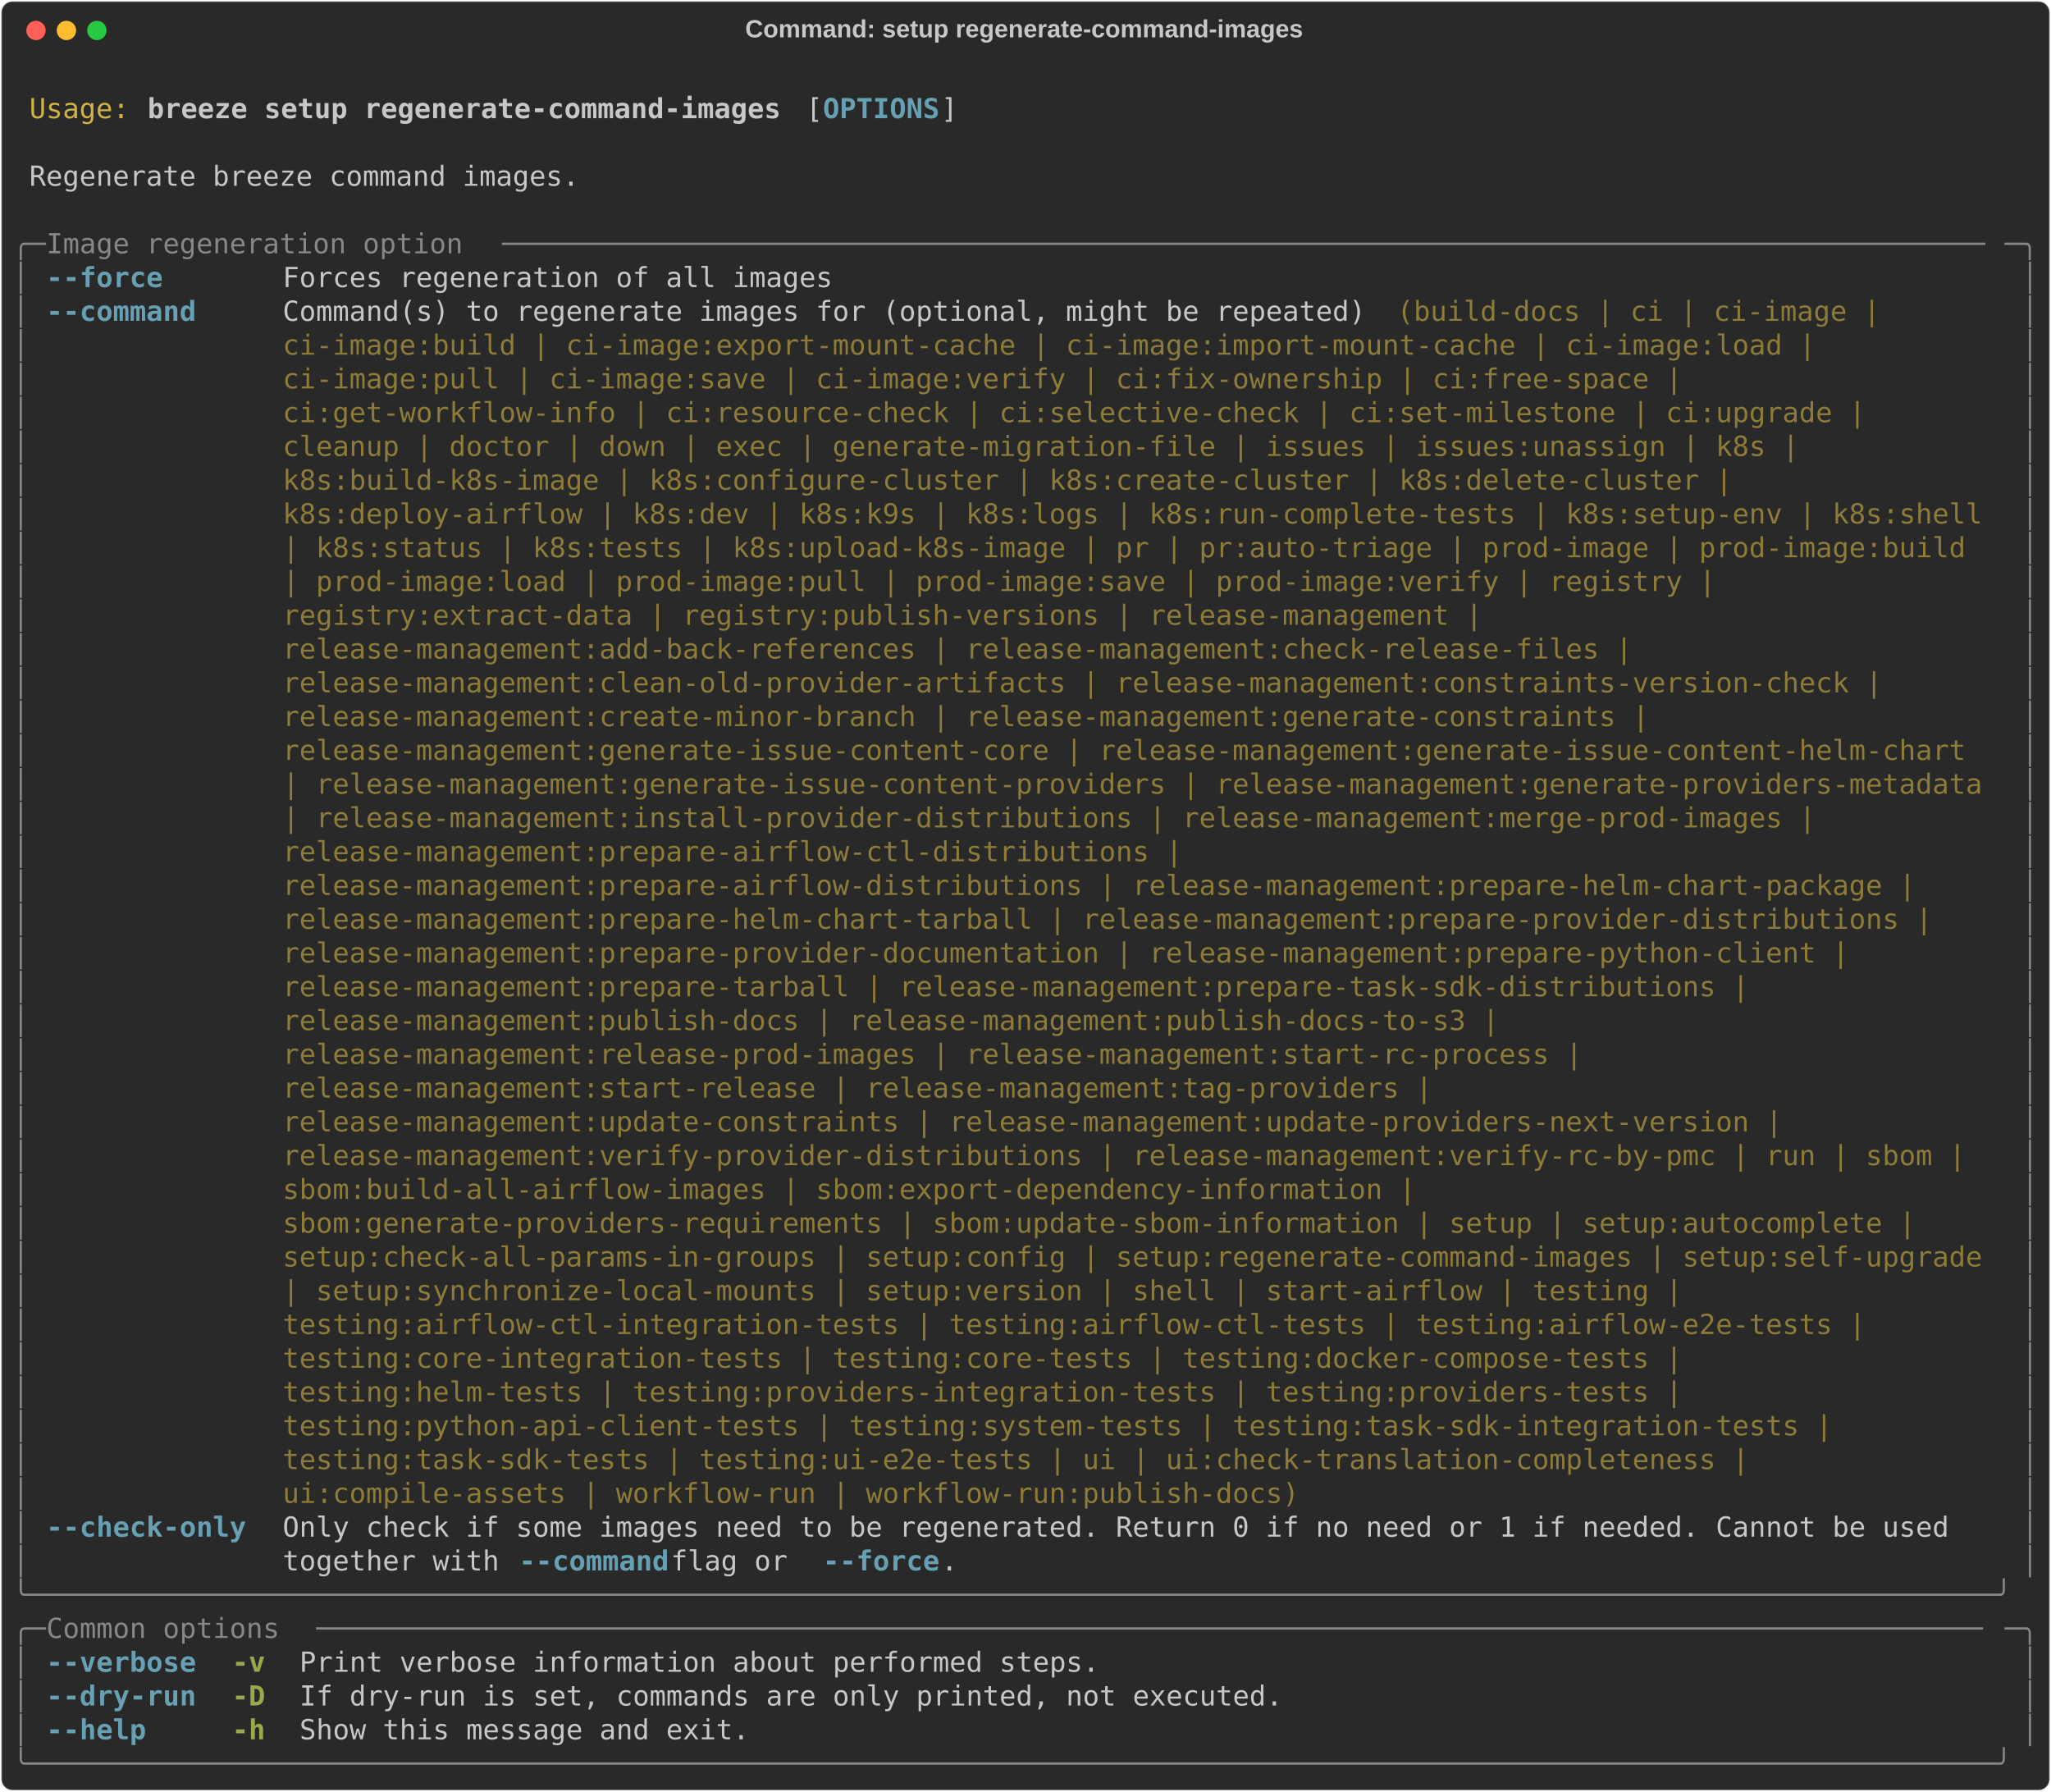
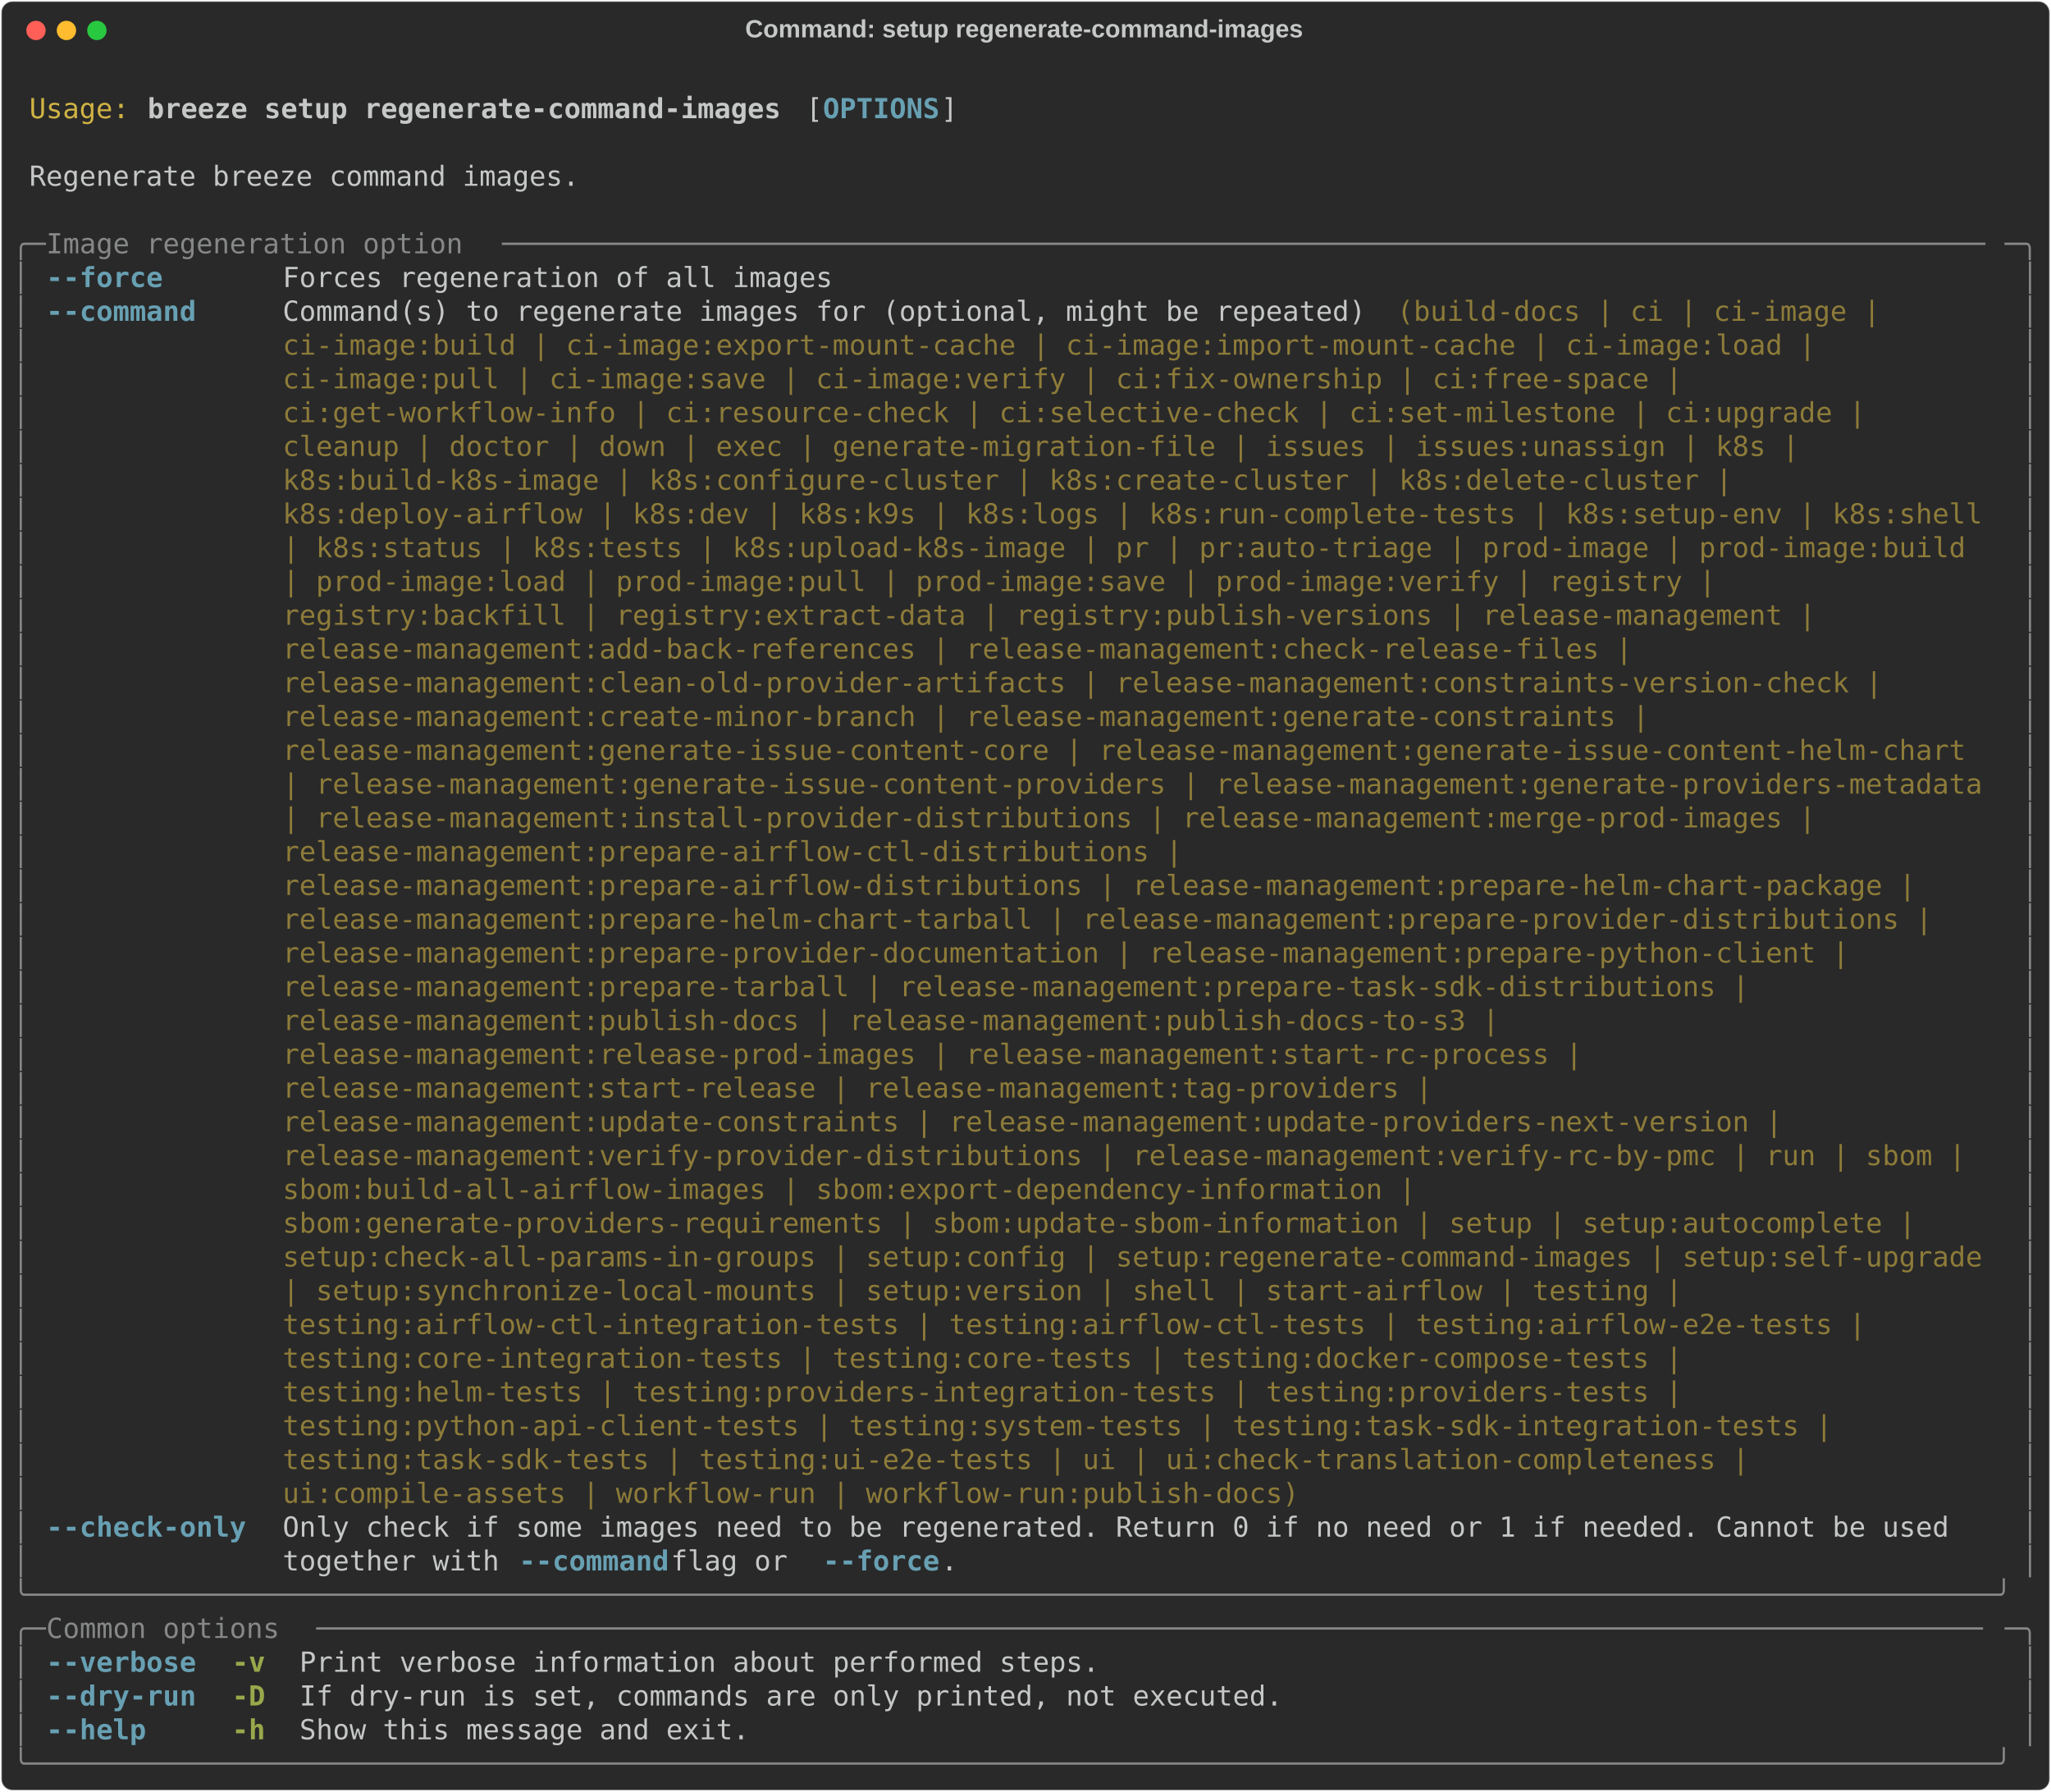
<svg xmlns="http://www.w3.org/2000/svg" class="rich-terminal" viewBox="0 0 1482 1294.4">
  <style>

    @font-face {
        font-family: "Fira Code";
        src: local("FiraCode-Regular"),
                url("https://cdnjs.cloudflare.com/ajax/libs/firacode/6.2.0/woff2/FiraCode-Regular.woff2") format("woff2"),
                url("https://cdnjs.cloudflare.com/ajax/libs/firacode/6.2.0/woff/FiraCode-Regular.woff") format("woff");
        font-style: normal;
        font-weight: 400;
    }
    @font-face {
        font-family: "Fira Code";
        src: local("FiraCode-Bold"),
                url("https://cdnjs.cloudflare.com/ajax/libs/firacode/6.2.0/woff2/FiraCode-Bold.woff2") format("woff2"),
                url("https://cdnjs.cloudflare.com/ajax/libs/firacode/6.2.0/woff/FiraCode-Bold.woff") format("woff");
        font-style: bold;
        font-weight: 700;
    }

    .breeze-setup-regenerate-command-images-matrix {
        font-family: Fira Code, monospace;
        font-size: 20px;
        line-height: 24.4px;
        font-variant-east-asian: full-width;
    }

    .breeze-setup-regenerate-command-images-title {
        font-size: 18px;
        font-weight: bold;
        font-family: arial;
    }

    .breeze-setup-regenerate-command-images-r1 { fill: #c5c8c6 }
.breeze-setup-regenerate-command-images-r2 { fill: #d0b344 }
.breeze-setup-regenerate-command-images-r3 { fill: #c5c8c6;font-weight: bold }
.breeze-setup-regenerate-command-images-r4 { fill: #68a0b3;font-weight: bold }
.breeze-setup-regenerate-command-images-r5 { fill: #868887 }
.breeze-setup-regenerate-command-images-r6 { fill: #8d7b39 }
.breeze-setup-regenerate-command-images-r7 { fill: #98a84b;font-weight: bold }
    </style>
  <defs>
    <clipPath id="breeze-setup-regenerate-command-images-clip-terminal">
      <rect x="0" y="0" width="1463.0" height="1243.4" />
    </clipPath>
    <clipPath id="breeze-setup-regenerate-command-images-line-0">
      <rect x="0" y="1.5" width="1464" height="24.65" />
    </clipPath>
    <clipPath id="breeze-setup-regenerate-command-images-line-1">
      <rect x="0" y="25.9" width="1464" height="24.65" />
    </clipPath>
    <clipPath id="breeze-setup-regenerate-command-images-line-2">
      <rect x="0" y="50.3" width="1464" height="24.65" />
    </clipPath>
    <clipPath id="breeze-setup-regenerate-command-images-line-3">
      <rect x="0" y="74.7" width="1464" height="24.65" />
    </clipPath>
    <clipPath id="breeze-setup-regenerate-command-images-line-4">
      <rect x="0" y="99.1" width="1464" height="24.65" />
    </clipPath>
    <clipPath id="breeze-setup-regenerate-command-images-line-5">
      <rect x="0" y="123.5" width="1464" height="24.65" />
    </clipPath>
    <clipPath id="breeze-setup-regenerate-command-images-line-6">
      <rect x="0" y="147.9" width="1464" height="24.65" />
    </clipPath>
    <clipPath id="breeze-setup-regenerate-command-images-line-7">
      <rect x="0" y="172.3" width="1464" height="24.65" />
    </clipPath>
    <clipPath id="breeze-setup-regenerate-command-images-line-8">
      <rect x="0" y="196.7" width="1464" height="24.65" />
    </clipPath>
    <clipPath id="breeze-setup-regenerate-command-images-line-9">
      <rect x="0" y="221.1" width="1464" height="24.65" />
    </clipPath>
    <clipPath id="breeze-setup-regenerate-command-images-line-10">
      <rect x="0" y="245.5" width="1464" height="24.65" />
    </clipPath>
    <clipPath id="breeze-setup-regenerate-command-images-line-11">
      <rect x="0" y="269.9" width="1464" height="24.65" />
    </clipPath>
    <clipPath id="breeze-setup-regenerate-command-images-line-12">
      <rect x="0" y="294.3" width="1464" height="24.65" />
    </clipPath>
    <clipPath id="breeze-setup-regenerate-command-images-line-13">
      <rect x="0" y="318.7" width="1464" height="24.65" />
    </clipPath>
    <clipPath id="breeze-setup-regenerate-command-images-line-14">
      <rect x="0" y="343.1" width="1464" height="24.65" />
    </clipPath>
    <clipPath id="breeze-setup-regenerate-command-images-line-15">
      <rect x="0" y="367.5" width="1464" height="24.65" />
    </clipPath>
    <clipPath id="breeze-setup-regenerate-command-images-line-16">
      <rect x="0" y="391.9" width="1464" height="24.65" />
    </clipPath>
    <clipPath id="breeze-setup-regenerate-command-images-line-17">
      <rect x="0" y="416.3" width="1464" height="24.65" />
    </clipPath>
    <clipPath id="breeze-setup-regenerate-command-images-line-18">
      <rect x="0" y="440.7" width="1464" height="24.65" />
    </clipPath>
    <clipPath id="breeze-setup-regenerate-command-images-line-19">
      <rect x="0" y="465.1" width="1464" height="24.65" />
    </clipPath>
    <clipPath id="breeze-setup-regenerate-command-images-line-20">
      <rect x="0" y="489.5" width="1464" height="24.65" />
    </clipPath>
    <clipPath id="breeze-setup-regenerate-command-images-line-21">
      <rect x="0" y="513.9" width="1464" height="24.65" />
    </clipPath>
    <clipPath id="breeze-setup-regenerate-command-images-line-22">
      <rect x="0" y="538.3" width="1464" height="24.65" />
    </clipPath>
    <clipPath id="breeze-setup-regenerate-command-images-line-23">
      <rect x="0" y="562.7" width="1464" height="24.65" />
    </clipPath>
    <clipPath id="breeze-setup-regenerate-command-images-line-24">
      <rect x="0" y="587.1" width="1464" height="24.65" />
    </clipPath>
    <clipPath id="breeze-setup-regenerate-command-images-line-25">
      <rect x="0" y="611.5" width="1464" height="24.65" />
    </clipPath>
    <clipPath id="breeze-setup-regenerate-command-images-line-26">
      <rect x="0" y="635.9" width="1464" height="24.65" />
    </clipPath>
    <clipPath id="breeze-setup-regenerate-command-images-line-27">
      <rect x="0" y="660.3" width="1464" height="24.65" />
    </clipPath>
    <clipPath id="breeze-setup-regenerate-command-images-line-28">
      <rect x="0" y="684.7" width="1464" height="24.65" />
    </clipPath>
    <clipPath id="breeze-setup-regenerate-command-images-line-29">
      <rect x="0" y="709.1" width="1464" height="24.65" />
    </clipPath>
    <clipPath id="breeze-setup-regenerate-command-images-line-30">
      <rect x="0" y="733.5" width="1464" height="24.65" />
    </clipPath>
    <clipPath id="breeze-setup-regenerate-command-images-line-31">
      <rect x="0" y="757.9" width="1464" height="24.65" />
    </clipPath>
    <clipPath id="breeze-setup-regenerate-command-images-line-32">
      <rect x="0" y="782.3" width="1464" height="24.65" />
    </clipPath>
    <clipPath id="breeze-setup-regenerate-command-images-line-33">
      <rect x="0" y="806.7" width="1464" height="24.65" />
    </clipPath>
    <clipPath id="breeze-setup-regenerate-command-images-line-34">
      <rect x="0" y="831.1" width="1464" height="24.65" />
    </clipPath>
    <clipPath id="breeze-setup-regenerate-command-images-line-35">
      <rect x="0" y="855.5" width="1464" height="24.65" />
    </clipPath>
    <clipPath id="breeze-setup-regenerate-command-images-line-36">
      <rect x="0" y="879.9" width="1464" height="24.65" />
    </clipPath>
    <clipPath id="breeze-setup-regenerate-command-images-line-37">
      <rect x="0" y="904.3" width="1464" height="24.65" />
    </clipPath>
    <clipPath id="breeze-setup-regenerate-command-images-line-38">
      <rect x="0" y="928.7" width="1464" height="24.65" />
    </clipPath>
    <clipPath id="breeze-setup-regenerate-command-images-line-39">
      <rect x="0" y="953.1" width="1464" height="24.65" />
    </clipPath>
    <clipPath id="breeze-setup-regenerate-command-images-line-40">
      <rect x="0" y="977.5" width="1464" height="24.65" />
    </clipPath>
    <clipPath id="breeze-setup-regenerate-command-images-line-41">
      <rect x="0" y="1001.9" width="1464" height="24.65" />
    </clipPath>
    <clipPath id="breeze-setup-regenerate-command-images-line-42">
      <rect x="0" y="1026.3" width="1464" height="24.65" />
    </clipPath>
    <clipPath id="breeze-setup-regenerate-command-images-line-43">
      <rect x="0" y="1050.7" width="1464" height="24.65" />
    </clipPath>
    <clipPath id="breeze-setup-regenerate-command-images-line-44">
      <rect x="0" y="1075.1" width="1464" height="24.65" />
    </clipPath>
    <clipPath id="breeze-setup-regenerate-command-images-line-45">
      <rect x="0" y="1099.5" width="1464" height="24.65" />
    </clipPath>
    <clipPath id="breeze-setup-regenerate-command-images-line-46">
      <rect x="0" y="1123.9" width="1464" height="24.65" />
    </clipPath>
    <clipPath id="breeze-setup-regenerate-command-images-line-47">
      <rect x="0" y="1148.3" width="1464" height="24.65" />
    </clipPath>
    <clipPath id="breeze-setup-regenerate-command-images-line-48">
      <rect x="0" y="1172.7" width="1464" height="24.65" />
    </clipPath>
    <clipPath id="breeze-setup-regenerate-command-images-line-49">
      <rect x="0" y="1197.1" width="1464" height="24.65" />
    </clipPath>
  </defs>
  <rect fill="#292929" stroke="rgba(255,255,255,0.35)" stroke-width="1" x="1" y="1" width="1480" height="1292.4" rx="8" />
  <text class="breeze-setup-regenerate-command-images-title" fill="#c5c8c6" text-anchor="middle" x="740" y="27">Command: setup regenerate-command-images</text>
  <g transform="translate(26,22)">
    <circle cx="0" cy="0" r="7" fill="#ff5f57" />
    <circle cx="22" cy="0" r="7" fill="#febc2e" />
    <circle cx="44" cy="0" r="7" fill="#28c840" />
  </g>
  <g transform="translate(9, 41)" clip-path="url(#breeze-setup-regenerate-command-images-clip-terminal)">
    <g class="breeze-setup-regenerate-command-images-matrix">
      <text class="breeze-setup-regenerate-command-images-r1" x="1464" y="20" textLength="12.2" clip-path="url(#breeze-setup-regenerate-command-images-line-0)">
</text>
      <text class="breeze-setup-regenerate-command-images-r2" x="12.2" y="44.4" textLength="73.2" clip-path="url(#breeze-setup-regenerate-command-images-line-1)">Usage:</text>
      <text class="breeze-setup-regenerate-command-images-r3" x="97.6" y="44.4" textLength="463.6" clip-path="url(#breeze-setup-regenerate-command-images-line-1)">breeze setup regenerate-command-images</text>
      <text class="breeze-setup-regenerate-command-images-r1" x="573.4" y="44.4" textLength="12.2" clip-path="url(#breeze-setup-regenerate-command-images-line-1)">[</text>
      <text class="breeze-setup-regenerate-command-images-r4" x="585.6" y="44.4" textLength="85.4" clip-path="url(#breeze-setup-regenerate-command-images-line-1)">OPTIONS</text>
      <text class="breeze-setup-regenerate-command-images-r1" x="671" y="44.4" textLength="12.2" clip-path="url(#breeze-setup-regenerate-command-images-line-1)">]</text>
      <text class="breeze-setup-regenerate-command-images-r1" x="1464" y="44.4" textLength="12.2" clip-path="url(#breeze-setup-regenerate-command-images-line-1)">
</text>
      <text class="breeze-setup-regenerate-command-images-r1" x="1464" y="68.8" textLength="12.2" clip-path="url(#breeze-setup-regenerate-command-images-line-2)">
</text>
      <text class="breeze-setup-regenerate-command-images-r1" x="12.2" y="93.2" textLength="402.6" clip-path="url(#breeze-setup-regenerate-command-images-line-3)">Regenerate breeze command images.</text>
      <text class="breeze-setup-regenerate-command-images-r1" x="1464" y="93.2" textLength="12.2" clip-path="url(#breeze-setup-regenerate-command-images-line-3)">
</text>
      <text class="breeze-setup-regenerate-command-images-r1" x="1464" y="117.6" textLength="12.2" clip-path="url(#breeze-setup-regenerate-command-images-line-4)">
</text>
      <text class="breeze-setup-regenerate-command-images-r5" x="0" y="142" textLength="24.4" clip-path="url(#breeze-setup-regenerate-command-images-line-5)">╭─</text>
      <text class="breeze-setup-regenerate-command-images-r5" x="24.4" y="142" textLength="329.4" clip-path="url(#breeze-setup-regenerate-command-images-line-5)"> Image regeneration option </text>
      <text class="breeze-setup-regenerate-command-images-r5" x="353.8" y="142" textLength="1085.8" clip-path="url(#breeze-setup-regenerate-command-images-line-5)">─────────────────────────────────────────────────────────────────────────────────────────</text>
      <text class="breeze-setup-regenerate-command-images-r5" x="1439.6" y="142" textLength="24.4" clip-path="url(#breeze-setup-regenerate-command-images-line-5)">─╮</text>
      <text class="breeze-setup-regenerate-command-images-r1" x="1464" y="142" textLength="12.2" clip-path="url(#breeze-setup-regenerate-command-images-line-5)">
</text>
      <text class="breeze-setup-regenerate-command-images-r5" x="0" y="166.4" textLength="12.2" clip-path="url(#breeze-setup-regenerate-command-images-line-6)">│</text>
      <text class="breeze-setup-regenerate-command-images-r4" x="24.4" y="166.4" textLength="146.4" clip-path="url(#breeze-setup-regenerate-command-images-line-6)">--force     </text>
      <text class="breeze-setup-regenerate-command-images-r1" x="195.2" y="166.4" textLength="402.6" clip-path="url(#breeze-setup-regenerate-command-images-line-6)">Forces regeneration of all images</text>
      <text class="breeze-setup-regenerate-command-images-r5" x="1451.8" y="166.4" textLength="12.2" clip-path="url(#breeze-setup-regenerate-command-images-line-6)">│</text>
      <text class="breeze-setup-regenerate-command-images-r1" x="1464" y="166.4" textLength="12.2" clip-path="url(#breeze-setup-regenerate-command-images-line-6)">
</text>
      <text class="breeze-setup-regenerate-command-images-r5" x="0" y="190.8" textLength="12.2" clip-path="url(#breeze-setup-regenerate-command-images-line-7)">│</text>
      <text class="breeze-setup-regenerate-command-images-r4" x="24.4" y="190.8" textLength="146.4" clip-path="url(#breeze-setup-regenerate-command-images-line-7)">--command   </text>
      <text class="breeze-setup-regenerate-command-images-r1" x="195.2" y="190.8" textLength="805.2" clip-path="url(#breeze-setup-regenerate-command-images-line-7)">Command(s) to regenerate images for (optional, might be repeated) </text>
      <text class="breeze-setup-regenerate-command-images-r6" x="1000.4" y="190.8" textLength="366" clip-path="url(#breeze-setup-regenerate-command-images-line-7)">(build-docs | ci | ci-image | </text>
      <text class="breeze-setup-regenerate-command-images-r5" x="1451.8" y="190.8" textLength="12.2" clip-path="url(#breeze-setup-regenerate-command-images-line-7)">│</text>
      <text class="breeze-setup-regenerate-command-images-r1" x="1464" y="190.8" textLength="12.2" clip-path="url(#breeze-setup-regenerate-command-images-line-7)">
</text>
      <text class="breeze-setup-regenerate-command-images-r5" x="0" y="215.2" textLength="12.2" clip-path="url(#breeze-setup-regenerate-command-images-line-8)">│</text>
      <text class="breeze-setup-regenerate-command-images-r6" x="195.2" y="215.2" textLength="1134.6" clip-path="url(#breeze-setup-regenerate-command-images-line-8)">ci-image:build | ci-image:export-mount-cache | ci-image:import-mount-cache | ci-image:load | </text>
      <text class="breeze-setup-regenerate-command-images-r5" x="1451.8" y="215.2" textLength="12.2" clip-path="url(#breeze-setup-regenerate-command-images-line-8)">│</text>
      <text class="breeze-setup-regenerate-command-images-r1" x="1464" y="215.2" textLength="12.2" clip-path="url(#breeze-setup-regenerate-command-images-line-8)">
</text>
      <text class="breeze-setup-regenerate-command-images-r5" x="0" y="239.6" textLength="12.2" clip-path="url(#breeze-setup-regenerate-command-images-line-9)">│</text>
      <text class="breeze-setup-regenerate-command-images-r6" x="195.2" y="239.6" textLength="1037" clip-path="url(#breeze-setup-regenerate-command-images-line-9)">ci-image:pull | ci-image:save | ci-image:verify | ci:fix-ownership | ci:free-space | </text>
      <text class="breeze-setup-regenerate-command-images-r5" x="1451.8" y="239.6" textLength="12.2" clip-path="url(#breeze-setup-regenerate-command-images-line-9)">│</text>
      <text class="breeze-setup-regenerate-command-images-r1" x="1464" y="239.6" textLength="12.2" clip-path="url(#breeze-setup-regenerate-command-images-line-9)">
</text>
      <text class="breeze-setup-regenerate-command-images-r5" x="0" y="264" textLength="12.2" clip-path="url(#breeze-setup-regenerate-command-images-line-10)">│</text>
      <text class="breeze-setup-regenerate-command-images-r6" x="195.2" y="264" textLength="1171.2" clip-path="url(#breeze-setup-regenerate-command-images-line-10)">ci:get-workflow-info | ci:resource-check | ci:selective-check | ci:set-milestone | ci:upgrade | </text>
      <text class="breeze-setup-regenerate-command-images-r5" x="1451.8" y="264" textLength="12.2" clip-path="url(#breeze-setup-regenerate-command-images-line-10)">│</text>
      <text class="breeze-setup-regenerate-command-images-r1" x="1464" y="264" textLength="12.2" clip-path="url(#breeze-setup-regenerate-command-images-line-10)">
</text>
      <text class="breeze-setup-regenerate-command-images-r5" x="0" y="288.4" textLength="12.2" clip-path="url(#breeze-setup-regenerate-command-images-line-11)">│</text>
      <text class="breeze-setup-regenerate-command-images-r6" x="195.2" y="288.4" textLength="1122.4" clip-path="url(#breeze-setup-regenerate-command-images-line-11)">cleanup | doctor | down | exec | generate-migration-file | issues | issues:unassign | k8s | </text>
      <text class="breeze-setup-regenerate-command-images-r5" x="1451.8" y="288.4" textLength="12.2" clip-path="url(#breeze-setup-regenerate-command-images-line-11)">│</text>
      <text class="breeze-setup-regenerate-command-images-r1" x="1464" y="288.4" textLength="12.2" clip-path="url(#breeze-setup-regenerate-command-images-line-11)">
</text>
      <text class="breeze-setup-regenerate-command-images-r5" x="0" y="312.8" textLength="12.2" clip-path="url(#breeze-setup-regenerate-command-images-line-12)">│</text>
      <text class="breeze-setup-regenerate-command-images-r6" x="195.2" y="312.8" textLength="1073.6" clip-path="url(#breeze-setup-regenerate-command-images-line-12)">k8s:build-k8s-image | k8s:configure-cluster | k8s:create-cluster | k8s:delete-cluster | </text>
      <text class="breeze-setup-regenerate-command-images-r5" x="1451.8" y="312.8" textLength="12.2" clip-path="url(#breeze-setup-regenerate-command-images-line-12)">│</text>
      <text class="breeze-setup-regenerate-command-images-r1" x="1464" y="312.8" textLength="12.2" clip-path="url(#breeze-setup-regenerate-command-images-line-12)">
</text>
      <text class="breeze-setup-regenerate-command-images-r5" x="0" y="337.2" textLength="12.2" clip-path="url(#breeze-setup-regenerate-command-images-line-13)">│</text>
      <text class="breeze-setup-regenerate-command-images-r6" x="195.2" y="337.2" textLength="1244.4" clip-path="url(#breeze-setup-regenerate-command-images-line-13)">k8s:deploy-airflow | k8s:dev | k8s:k9s | k8s:logs | k8s:run-complete-tests | k8s:setup-env | k8s:shell</text>
      <text class="breeze-setup-regenerate-command-images-r5" x="1451.8" y="337.2" textLength="12.2" clip-path="url(#breeze-setup-regenerate-command-images-line-13)">│</text>
      <text class="breeze-setup-regenerate-command-images-r1" x="1464" y="337.2" textLength="12.2" clip-path="url(#breeze-setup-regenerate-command-images-line-13)">
</text>
      <text class="breeze-setup-regenerate-command-images-r5" x="0" y="361.6" textLength="12.2" clip-path="url(#breeze-setup-regenerate-command-images-line-14)">│</text>
      <text class="breeze-setup-regenerate-command-images-r6" x="195.2" y="361.6" textLength="1244.4" clip-path="url(#breeze-setup-regenerate-command-images-line-14)">| k8s:status | k8s:tests | k8s:upload-k8s-image | pr | pr:auto-triage | prod-image | prod-image:build </text>
      <text class="breeze-setup-regenerate-command-images-r5" x="1451.8" y="361.6" textLength="12.2" clip-path="url(#breeze-setup-regenerate-command-images-line-14)">│</text>
      <text class="breeze-setup-regenerate-command-images-r1" x="1464" y="361.6" textLength="12.2" clip-path="url(#breeze-setup-regenerate-command-images-line-14)">
</text>
      <text class="breeze-setup-regenerate-command-images-r5" x="0" y="386" textLength="12.2" clip-path="url(#breeze-setup-regenerate-command-images-line-15)">│</text>
      <text class="breeze-setup-regenerate-command-images-r6" x="195.2" y="386" textLength="1061.4" clip-path="url(#breeze-setup-regenerate-command-images-line-15)">| prod-image:load | prod-image:pull | prod-image:save | prod-image:verify | registry | </text>
      <text class="breeze-setup-regenerate-command-images-r5" x="1451.8" y="386" textLength="12.2" clip-path="url(#breeze-setup-regenerate-command-images-line-15)">│</text>
      <text class="breeze-setup-regenerate-command-images-r1" x="1464" y="386" textLength="12.2" clip-path="url(#breeze-setup-regenerate-command-images-line-15)">
</text>
      <text class="breeze-setup-regenerate-command-images-r5" x="0" y="410.4" textLength="12.2" clip-path="url(#breeze-setup-regenerate-command-images-line-16)">│</text>
-       <text class="breeze-setup-regenerate-command-images-r6" x="195.2" y="410.4" textLength="890.6" clip-path="url(#breeze-setup-regenerate-command-images-line-16)">registry:extract-data | registry:publish-versions | release-management | </text>
+       <text class="breeze-setup-regenerate-command-images-r6" x="195.2" y="410.4" textLength="1134.6" clip-path="url(#breeze-setup-regenerate-command-images-line-16)">registry:backfill | registry:extract-data | registry:publish-versions | release-management | </text>
      <text class="breeze-setup-regenerate-command-images-r5" x="1451.8" y="410.4" textLength="12.2" clip-path="url(#breeze-setup-regenerate-command-images-line-16)">│</text>
      <text class="breeze-setup-regenerate-command-images-r1" x="1464" y="410.4" textLength="12.2" clip-path="url(#breeze-setup-regenerate-command-images-line-16)">
</text>
      <text class="breeze-setup-regenerate-command-images-r5" x="0" y="434.8" textLength="12.2" clip-path="url(#breeze-setup-regenerate-command-images-line-17)">│</text>
      <text class="breeze-setup-regenerate-command-images-r6" x="195.2" y="434.8" textLength="1000.4" clip-path="url(#breeze-setup-regenerate-command-images-line-17)">release-management:add-back-references | release-management:check-release-files | </text>
      <text class="breeze-setup-regenerate-command-images-r5" x="1451.8" y="434.8" textLength="12.2" clip-path="url(#breeze-setup-regenerate-command-images-line-17)">│</text>
      <text class="breeze-setup-regenerate-command-images-r1" x="1464" y="434.8" textLength="12.2" clip-path="url(#breeze-setup-regenerate-command-images-line-17)">
</text>
      <text class="breeze-setup-regenerate-command-images-r5" x="0" y="459.2" textLength="12.2" clip-path="url(#breeze-setup-regenerate-command-images-line-18)">│</text>
      <text class="breeze-setup-regenerate-command-images-r6" x="195.2" y="459.2" textLength="1183.4" clip-path="url(#breeze-setup-regenerate-command-images-line-18)">release-management:clean-old-provider-artifacts | release-management:constraints-version-check | </text>
      <text class="breeze-setup-regenerate-command-images-r5" x="1451.8" y="459.2" textLength="12.2" clip-path="url(#breeze-setup-regenerate-command-images-line-18)">│</text>
      <text class="breeze-setup-regenerate-command-images-r1" x="1464" y="459.2" textLength="12.2" clip-path="url(#breeze-setup-regenerate-command-images-line-18)">
</text>
      <text class="breeze-setup-regenerate-command-images-r5" x="0" y="483.6" textLength="12.2" clip-path="url(#breeze-setup-regenerate-command-images-line-19)">│</text>
      <text class="breeze-setup-regenerate-command-images-r6" x="195.2" y="483.6" textLength="1012.6" clip-path="url(#breeze-setup-regenerate-command-images-line-19)">release-management:create-minor-branch | release-management:generate-constraints | </text>
      <text class="breeze-setup-regenerate-command-images-r5" x="1451.8" y="483.6" textLength="12.2" clip-path="url(#breeze-setup-regenerate-command-images-line-19)">│</text>
      <text class="breeze-setup-regenerate-command-images-r1" x="1464" y="483.6" textLength="12.2" clip-path="url(#breeze-setup-regenerate-command-images-line-19)">
</text>
      <text class="breeze-setup-regenerate-command-images-r5" x="0" y="508" textLength="12.2" clip-path="url(#breeze-setup-regenerate-command-images-line-20)">│</text>
      <text class="breeze-setup-regenerate-command-images-r6" x="195.2" y="508" textLength="1244.4" clip-path="url(#breeze-setup-regenerate-command-images-line-20)">release-management:generate-issue-content-core | release-management:generate-issue-content-helm-chart </text>
      <text class="breeze-setup-regenerate-command-images-r5" x="1451.8" y="508" textLength="12.2" clip-path="url(#breeze-setup-regenerate-command-images-line-20)">│</text>
      <text class="breeze-setup-regenerate-command-images-r1" x="1464" y="508" textLength="12.2" clip-path="url(#breeze-setup-regenerate-command-images-line-20)">
</text>
      <text class="breeze-setup-regenerate-command-images-r5" x="0" y="532.4" textLength="12.2" clip-path="url(#breeze-setup-regenerate-command-images-line-21)">│</text>
      <text class="breeze-setup-regenerate-command-images-r6" x="195.2" y="532.4" textLength="1244.4" clip-path="url(#breeze-setup-regenerate-command-images-line-21)">| release-management:generate-issue-content-providers | release-management:generate-providers-metadata</text>
      <text class="breeze-setup-regenerate-command-images-r5" x="1451.8" y="532.4" textLength="12.2" clip-path="url(#breeze-setup-regenerate-command-images-line-21)">│</text>
      <text class="breeze-setup-regenerate-command-images-r1" x="1464" y="532.4" textLength="12.2" clip-path="url(#breeze-setup-regenerate-command-images-line-21)">
</text>
      <text class="breeze-setup-regenerate-command-images-r5" x="0" y="556.8" textLength="12.2" clip-path="url(#breeze-setup-regenerate-command-images-line-22)">│</text>
      <text class="breeze-setup-regenerate-command-images-r6" x="195.2" y="556.8" textLength="1134.6" clip-path="url(#breeze-setup-regenerate-command-images-line-22)">| release-management:install-provider-distributions | release-management:merge-prod-images | </text>
      <text class="breeze-setup-regenerate-command-images-r5" x="1451.8" y="556.8" textLength="12.2" clip-path="url(#breeze-setup-regenerate-command-images-line-22)">│</text>
      <text class="breeze-setup-regenerate-command-images-r1" x="1464" y="556.8" textLength="12.2" clip-path="url(#breeze-setup-regenerate-command-images-line-22)">
</text>
      <text class="breeze-setup-regenerate-command-images-r5" x="0" y="581.2" textLength="12.2" clip-path="url(#breeze-setup-regenerate-command-images-line-23)">│</text>
      <text class="breeze-setup-regenerate-command-images-r6" x="195.2" y="581.2" textLength="671" clip-path="url(#breeze-setup-regenerate-command-images-line-23)">release-management:prepare-airflow-ctl-distributions | </text>
      <text class="breeze-setup-regenerate-command-images-r5" x="1451.8" y="581.2" textLength="12.2" clip-path="url(#breeze-setup-regenerate-command-images-line-23)">│</text>
      <text class="breeze-setup-regenerate-command-images-r1" x="1464" y="581.2" textLength="12.2" clip-path="url(#breeze-setup-regenerate-command-images-line-23)">
</text>
      <text class="breeze-setup-regenerate-command-images-r5" x="0" y="605.6" textLength="12.2" clip-path="url(#breeze-setup-regenerate-command-images-line-24)">│</text>
      <text class="breeze-setup-regenerate-command-images-r6" x="195.2" y="605.6" textLength="1207.8" clip-path="url(#breeze-setup-regenerate-command-images-line-24)">release-management:prepare-airflow-distributions | release-management:prepare-helm-chart-package | </text>
      <text class="breeze-setup-regenerate-command-images-r5" x="1451.8" y="605.6" textLength="12.2" clip-path="url(#breeze-setup-regenerate-command-images-line-24)">│</text>
      <text class="breeze-setup-regenerate-command-images-r1" x="1464" y="605.6" textLength="12.2" clip-path="url(#breeze-setup-regenerate-command-images-line-24)">
</text>
      <text class="breeze-setup-regenerate-command-images-r5" x="0" y="630" textLength="12.2" clip-path="url(#breeze-setup-regenerate-command-images-line-25)">│</text>
      <text class="breeze-setup-regenerate-command-images-r6" x="195.2" y="630" textLength="1220" clip-path="url(#breeze-setup-regenerate-command-images-line-25)">release-management:prepare-helm-chart-tarball | release-management:prepare-provider-distributions | </text>
      <text class="breeze-setup-regenerate-command-images-r5" x="1451.8" y="630" textLength="12.2" clip-path="url(#breeze-setup-regenerate-command-images-line-25)">│</text>
      <text class="breeze-setup-regenerate-command-images-r1" x="1464" y="630" textLength="12.2" clip-path="url(#breeze-setup-regenerate-command-images-line-25)">
</text>
      <text class="breeze-setup-regenerate-command-images-r5" x="0" y="654.4" textLength="12.2" clip-path="url(#breeze-setup-regenerate-command-images-line-26)">│</text>
      <text class="breeze-setup-regenerate-command-images-r6" x="195.2" y="654.4" textLength="1159" clip-path="url(#breeze-setup-regenerate-command-images-line-26)">release-management:prepare-provider-documentation | release-management:prepare-python-client | </text>
      <text class="breeze-setup-regenerate-command-images-r5" x="1451.8" y="654.4" textLength="12.2" clip-path="url(#breeze-setup-regenerate-command-images-line-26)">│</text>
      <text class="breeze-setup-regenerate-command-images-r1" x="1464" y="654.4" textLength="12.2" clip-path="url(#breeze-setup-regenerate-command-images-line-26)">
</text>
      <text class="breeze-setup-regenerate-command-images-r5" x="0" y="678.8" textLength="12.2" clip-path="url(#breeze-setup-regenerate-command-images-line-27)">│</text>
      <text class="breeze-setup-regenerate-command-images-r6" x="195.2" y="678.8" textLength="1085.8" clip-path="url(#breeze-setup-regenerate-command-images-line-27)">release-management:prepare-tarball | release-management:prepare-task-sdk-distributions | </text>
      <text class="breeze-setup-regenerate-command-images-r5" x="1451.8" y="678.8" textLength="12.2" clip-path="url(#breeze-setup-regenerate-command-images-line-27)">│</text>
      <text class="breeze-setup-regenerate-command-images-r1" x="1464" y="678.8" textLength="12.2" clip-path="url(#breeze-setup-regenerate-command-images-line-27)">
</text>
      <text class="breeze-setup-regenerate-command-images-r5" x="0" y="703.2" textLength="12.2" clip-path="url(#breeze-setup-regenerate-command-images-line-28)">│</text>
      <text class="breeze-setup-regenerate-command-images-r6" x="195.2" y="703.2" textLength="902.8" clip-path="url(#breeze-setup-regenerate-command-images-line-28)">release-management:publish-docs | release-management:publish-docs-to-s3 | </text>
      <text class="breeze-setup-regenerate-command-images-r5" x="1451.8" y="703.2" textLength="12.2" clip-path="url(#breeze-setup-regenerate-command-images-line-28)">│</text>
      <text class="breeze-setup-regenerate-command-images-r1" x="1464" y="703.2" textLength="12.2" clip-path="url(#breeze-setup-regenerate-command-images-line-28)">
</text>
      <text class="breeze-setup-regenerate-command-images-r5" x="0" y="727.6" textLength="12.2" clip-path="url(#breeze-setup-regenerate-command-images-line-29)">│</text>
      <text class="breeze-setup-regenerate-command-images-r6" x="195.2" y="727.6" textLength="963.8" clip-path="url(#breeze-setup-regenerate-command-images-line-29)">release-management:release-prod-images | release-management:start-rc-process | </text>
      <text class="breeze-setup-regenerate-command-images-r5" x="1451.8" y="727.6" textLength="12.2" clip-path="url(#breeze-setup-regenerate-command-images-line-29)">│</text>
      <text class="breeze-setup-regenerate-command-images-r1" x="1464" y="727.6" textLength="12.2" clip-path="url(#breeze-setup-regenerate-command-images-line-29)">
</text>
      <text class="breeze-setup-regenerate-command-images-r5" x="0" y="752" textLength="12.2" clip-path="url(#breeze-setup-regenerate-command-images-line-30)">│</text>
      <text class="breeze-setup-regenerate-command-images-r6" x="195.2" y="752" textLength="854" clip-path="url(#breeze-setup-regenerate-command-images-line-30)">release-management:start-release | release-management:tag-providers | </text>
      <text class="breeze-setup-regenerate-command-images-r5" x="1451.8" y="752" textLength="12.2" clip-path="url(#breeze-setup-regenerate-command-images-line-30)">│</text>
      <text class="breeze-setup-regenerate-command-images-r1" x="1464" y="752" textLength="12.2" clip-path="url(#breeze-setup-regenerate-command-images-line-30)">
</text>
      <text class="breeze-setup-regenerate-command-images-r5" x="0" y="776.4" textLength="12.2" clip-path="url(#breeze-setup-regenerate-command-images-line-31)">│</text>
      <text class="breeze-setup-regenerate-command-images-r6" x="195.2" y="776.4" textLength="1110.2" clip-path="url(#breeze-setup-regenerate-command-images-line-31)">release-management:update-constraints | release-management:update-providers-next-version | </text>
      <text class="breeze-setup-regenerate-command-images-r5" x="1451.8" y="776.4" textLength="12.2" clip-path="url(#breeze-setup-regenerate-command-images-line-31)">│</text>
      <text class="breeze-setup-regenerate-command-images-r1" x="1464" y="776.4" textLength="12.2" clip-path="url(#breeze-setup-regenerate-command-images-line-31)">
</text>
      <text class="breeze-setup-regenerate-command-images-r5" x="0" y="800.8" textLength="12.2" clip-path="url(#breeze-setup-regenerate-command-images-line-32)">│</text>
      <text class="breeze-setup-regenerate-command-images-r6" x="195.2" y="800.8" textLength="1244.4" clip-path="url(#breeze-setup-regenerate-command-images-line-32)">release-management:verify-provider-distributions | release-management:verify-rc-by-pmc | run | sbom | </text>
      <text class="breeze-setup-regenerate-command-images-r5" x="1451.8" y="800.8" textLength="12.2" clip-path="url(#breeze-setup-regenerate-command-images-line-32)">│</text>
      <text class="breeze-setup-regenerate-command-images-r1" x="1464" y="800.8" textLength="12.2" clip-path="url(#breeze-setup-regenerate-command-images-line-32)">
</text>
      <text class="breeze-setup-regenerate-command-images-r5" x="0" y="825.2" textLength="12.2" clip-path="url(#breeze-setup-regenerate-command-images-line-33)">│</text>
      <text class="breeze-setup-regenerate-command-images-r6" x="195.2" y="825.2" textLength="841.8" clip-path="url(#breeze-setup-regenerate-command-images-line-33)">sbom:build-all-airflow-images | sbom:export-dependency-information | </text>
      <text class="breeze-setup-regenerate-command-images-r5" x="1451.8" y="825.2" textLength="12.2" clip-path="url(#breeze-setup-regenerate-command-images-line-33)">│</text>
      <text class="breeze-setup-regenerate-command-images-r1" x="1464" y="825.2" textLength="12.2" clip-path="url(#breeze-setup-regenerate-command-images-line-33)">
</text>
      <text class="breeze-setup-regenerate-command-images-r5" x="0" y="849.6" textLength="12.2" clip-path="url(#breeze-setup-regenerate-command-images-line-34)">│</text>
      <text class="breeze-setup-regenerate-command-images-r6" x="195.2" y="849.6" textLength="1207.8" clip-path="url(#breeze-setup-regenerate-command-images-line-34)">sbom:generate-providers-requirements | sbom:update-sbom-information | setup | setup:autocomplete | </text>
      <text class="breeze-setup-regenerate-command-images-r5" x="1451.8" y="849.6" textLength="12.2" clip-path="url(#breeze-setup-regenerate-command-images-line-34)">│</text>
      <text class="breeze-setup-regenerate-command-images-r1" x="1464" y="849.6" textLength="12.2" clip-path="url(#breeze-setup-regenerate-command-images-line-34)">
</text>
      <text class="breeze-setup-regenerate-command-images-r5" x="0" y="874" textLength="12.2" clip-path="url(#breeze-setup-regenerate-command-images-line-35)">│</text>
      <text class="breeze-setup-regenerate-command-images-r6" x="195.2" y="874" textLength="1244.4" clip-path="url(#breeze-setup-regenerate-command-images-line-35)">setup:check-all-params-in-groups | setup:config | setup:regenerate-command-images | setup:self-upgrade</text>
      <text class="breeze-setup-regenerate-command-images-r5" x="1451.8" y="874" textLength="12.2" clip-path="url(#breeze-setup-regenerate-command-images-line-35)">│</text>
      <text class="breeze-setup-regenerate-command-images-r1" x="1464" y="874" textLength="12.2" clip-path="url(#breeze-setup-regenerate-command-images-line-35)">
</text>
      <text class="breeze-setup-regenerate-command-images-r5" x="0" y="898.4" textLength="12.2" clip-path="url(#breeze-setup-regenerate-command-images-line-36)">│</text>
      <text class="breeze-setup-regenerate-command-images-r6" x="195.2" y="898.4" textLength="1037" clip-path="url(#breeze-setup-regenerate-command-images-line-36)">| setup:synchronize-local-mounts | setup:version | shell | start-airflow | testing | </text>
      <text class="breeze-setup-regenerate-command-images-r5" x="1451.8" y="898.4" textLength="12.2" clip-path="url(#breeze-setup-regenerate-command-images-line-36)">│</text>
      <text class="breeze-setup-regenerate-command-images-r1" x="1464" y="898.4" textLength="12.2" clip-path="url(#breeze-setup-regenerate-command-images-line-36)">
</text>
      <text class="breeze-setup-regenerate-command-images-r5" x="0" y="922.8" textLength="12.2" clip-path="url(#breeze-setup-regenerate-command-images-line-37)">│</text>
      <text class="breeze-setup-regenerate-command-images-r6" x="195.2" y="922.8" textLength="1171.2" clip-path="url(#breeze-setup-regenerate-command-images-line-37)">testing:airflow-ctl-integration-tests | testing:airflow-ctl-tests | testing:airflow-e2e-tests | </text>
      <text class="breeze-setup-regenerate-command-images-r5" x="1451.8" y="922.8" textLength="12.2" clip-path="url(#breeze-setup-regenerate-command-images-line-37)">│</text>
      <text class="breeze-setup-regenerate-command-images-r1" x="1464" y="922.8" textLength="12.2" clip-path="url(#breeze-setup-regenerate-command-images-line-37)">
</text>
      <text class="breeze-setup-regenerate-command-images-r5" x="0" y="947.2" textLength="12.2" clip-path="url(#breeze-setup-regenerate-command-images-line-38)">│</text>
      <text class="breeze-setup-regenerate-command-images-r6" x="195.2" y="947.2" textLength="1037" clip-path="url(#breeze-setup-regenerate-command-images-line-38)">testing:core-integration-tests | testing:core-tests | testing:docker-compose-tests | </text>
      <text class="breeze-setup-regenerate-command-images-r5" x="1451.8" y="947.2" textLength="12.2" clip-path="url(#breeze-setup-regenerate-command-images-line-38)">│</text>
      <text class="breeze-setup-regenerate-command-images-r1" x="1464" y="947.2" textLength="12.2" clip-path="url(#breeze-setup-regenerate-command-images-line-38)">
</text>
      <text class="breeze-setup-regenerate-command-images-r5" x="0" y="971.6" textLength="12.2" clip-path="url(#breeze-setup-regenerate-command-images-line-39)">│</text>
      <text class="breeze-setup-regenerate-command-images-r6" x="195.2" y="971.6" textLength="1037" clip-path="url(#breeze-setup-regenerate-command-images-line-39)">testing:helm-tests | testing:providers-integration-tests | testing:providers-tests | </text>
      <text class="breeze-setup-regenerate-command-images-r5" x="1451.8" y="971.6" textLength="12.2" clip-path="url(#breeze-setup-regenerate-command-images-line-39)">│</text>
      <text class="breeze-setup-regenerate-command-images-r1" x="1464" y="971.6" textLength="12.2" clip-path="url(#breeze-setup-regenerate-command-images-line-39)">
</text>
      <text class="breeze-setup-regenerate-command-images-r5" x="0" y="996" textLength="12.2" clip-path="url(#breeze-setup-regenerate-command-images-line-40)">│</text>
      <text class="breeze-setup-regenerate-command-images-r6" x="195.2" y="996" textLength="1146.8" clip-path="url(#breeze-setup-regenerate-command-images-line-40)">testing:python-api-client-tests | testing:system-tests | testing:task-sdk-integration-tests | </text>
      <text class="breeze-setup-regenerate-command-images-r5" x="1451.8" y="996" textLength="12.2" clip-path="url(#breeze-setup-regenerate-command-images-line-40)">│</text>
      <text class="breeze-setup-regenerate-command-images-r1" x="1464" y="996" textLength="12.2" clip-path="url(#breeze-setup-regenerate-command-images-line-40)">
</text>
      <text class="breeze-setup-regenerate-command-images-r5" x="0" y="1020.4" textLength="12.2" clip-path="url(#breeze-setup-regenerate-command-images-line-41)">│</text>
      <text class="breeze-setup-regenerate-command-images-r6" x="195.2" y="1020.4" textLength="1085.8" clip-path="url(#breeze-setup-regenerate-command-images-line-41)">testing:task-sdk-tests | testing:ui-e2e-tests | ui | ui:check-translation-completeness | </text>
      <text class="breeze-setup-regenerate-command-images-r5" x="1451.8" y="1020.4" textLength="12.2" clip-path="url(#breeze-setup-regenerate-command-images-line-41)">│</text>
      <text class="breeze-setup-regenerate-command-images-r1" x="1464" y="1020.4" textLength="12.2" clip-path="url(#breeze-setup-regenerate-command-images-line-41)">
</text>
      <text class="breeze-setup-regenerate-command-images-r5" x="0" y="1044.8" textLength="12.2" clip-path="url(#breeze-setup-regenerate-command-images-line-42)">│</text>
      <text class="breeze-setup-regenerate-command-images-r6" x="195.2" y="1044.8" textLength="744.2" clip-path="url(#breeze-setup-regenerate-command-images-line-42)">ui:compile-assets | workflow-run | workflow-run:publish-docs)</text>
      <text class="breeze-setup-regenerate-command-images-r5" x="1451.8" y="1044.8" textLength="12.2" clip-path="url(#breeze-setup-regenerate-command-images-line-42)">│</text>
      <text class="breeze-setup-regenerate-command-images-r1" x="1464" y="1044.8" textLength="12.2" clip-path="url(#breeze-setup-regenerate-command-images-line-42)">
</text>
      <text class="breeze-setup-regenerate-command-images-r5" x="0" y="1069.2" textLength="12.2" clip-path="url(#breeze-setup-regenerate-command-images-line-43)">│</text>
      <text class="breeze-setup-regenerate-command-images-r4" x="24.4" y="1069.2" textLength="146.4" clip-path="url(#breeze-setup-regenerate-command-images-line-43)">--check-only</text>
      <text class="breeze-setup-regenerate-command-images-r1" x="195.2" y="1069.2" textLength="1244.4" clip-path="url(#breeze-setup-regenerate-command-images-line-43)">Only check if some images need to be regenerated. Return 0 if no need or 1 if needed. Cannot be used  </text>
      <text class="breeze-setup-regenerate-command-images-r5" x="1451.8" y="1069.2" textLength="12.2" clip-path="url(#breeze-setup-regenerate-command-images-line-43)">│</text>
      <text class="breeze-setup-regenerate-command-images-r1" x="1464" y="1069.2" textLength="12.2" clip-path="url(#breeze-setup-regenerate-command-images-line-43)">
</text>
      <text class="breeze-setup-regenerate-command-images-r5" x="0" y="1093.6" textLength="12.2" clip-path="url(#breeze-setup-regenerate-command-images-line-44)">│</text>
      <text class="breeze-setup-regenerate-command-images-r1" x="195.2" y="1093.6" textLength="170.8" clip-path="url(#breeze-setup-regenerate-command-images-line-44)">together with </text>
      <text class="breeze-setup-regenerate-command-images-r4" x="366" y="1093.6" textLength="109.8" clip-path="url(#breeze-setup-regenerate-command-images-line-44)">--command</text>
      <text class="breeze-setup-regenerate-command-images-r1" x="475.8" y="1093.6" textLength="109.8" clip-path="url(#breeze-setup-regenerate-command-images-line-44)"> flag or </text>
      <text class="breeze-setup-regenerate-command-images-r4" x="585.6" y="1093.6" textLength="85.4" clip-path="url(#breeze-setup-regenerate-command-images-line-44)">--force</text>
      <text class="breeze-setup-regenerate-command-images-r1" x="671" y="1093.6" textLength="768.6" clip-path="url(#breeze-setup-regenerate-command-images-line-44)">.                                                              </text>
      <text class="breeze-setup-regenerate-command-images-r5" x="1451.8" y="1093.6" textLength="12.2" clip-path="url(#breeze-setup-regenerate-command-images-line-44)">│</text>
      <text class="breeze-setup-regenerate-command-images-r1" x="1464" y="1093.6" textLength="12.2" clip-path="url(#breeze-setup-regenerate-command-images-line-44)">
</text>
      <text class="breeze-setup-regenerate-command-images-r5" x="0" y="1118" textLength="1464" clip-path="url(#breeze-setup-regenerate-command-images-line-45)">╰──────────────────────────────────────────────────────────────────────────────────────────────────────────────────────╯</text>
      <text class="breeze-setup-regenerate-command-images-r1" x="1464" y="1118" textLength="12.2" clip-path="url(#breeze-setup-regenerate-command-images-line-45)">
</text>
      <text class="breeze-setup-regenerate-command-images-r5" x="0" y="1142.4" textLength="24.4" clip-path="url(#breeze-setup-regenerate-command-images-line-46)">╭─</text>
      <text class="breeze-setup-regenerate-command-images-r5" x="24.4" y="1142.4" textLength="195.2" clip-path="url(#breeze-setup-regenerate-command-images-line-46)"> Common options </text>
      <text class="breeze-setup-regenerate-command-images-r5" x="219.6" y="1142.4" textLength="1220" clip-path="url(#breeze-setup-regenerate-command-images-line-46)">────────────────────────────────────────────────────────────────────────────────────────────────────</text>
      <text class="breeze-setup-regenerate-command-images-r5" x="1439.6" y="1142.4" textLength="24.4" clip-path="url(#breeze-setup-regenerate-command-images-line-46)">─╮</text>
      <text class="breeze-setup-regenerate-command-images-r1" x="1464" y="1142.4" textLength="12.2" clip-path="url(#breeze-setup-regenerate-command-images-line-46)">
</text>
      <text class="breeze-setup-regenerate-command-images-r5" x="0" y="1166.8" textLength="12.2" clip-path="url(#breeze-setup-regenerate-command-images-line-47)">│</text>
      <text class="breeze-setup-regenerate-command-images-r4" x="24.4" y="1166.8" textLength="109.8" clip-path="url(#breeze-setup-regenerate-command-images-line-47)">--verbose</text>
      <text class="breeze-setup-regenerate-command-images-r7" x="158.6" y="1166.8" textLength="24.4" clip-path="url(#breeze-setup-regenerate-command-images-line-47)">-v</text>
      <text class="breeze-setup-regenerate-command-images-r1" x="207.4" y="1166.8" textLength="585.6" clip-path="url(#breeze-setup-regenerate-command-images-line-47)">Print verbose information about performed steps.</text>
      <text class="breeze-setup-regenerate-command-images-r5" x="1451.8" y="1166.8" textLength="12.2" clip-path="url(#breeze-setup-regenerate-command-images-line-47)">│</text>
      <text class="breeze-setup-regenerate-command-images-r1" x="1464" y="1166.8" textLength="12.2" clip-path="url(#breeze-setup-regenerate-command-images-line-47)">
</text>
      <text class="breeze-setup-regenerate-command-images-r5" x="0" y="1191.2" textLength="12.2" clip-path="url(#breeze-setup-regenerate-command-images-line-48)">│</text>
      <text class="breeze-setup-regenerate-command-images-r4" x="24.4" y="1191.2" textLength="109.8" clip-path="url(#breeze-setup-regenerate-command-images-line-48)">--dry-run</text>
      <text class="breeze-setup-regenerate-command-images-r7" x="158.6" y="1191.2" textLength="24.4" clip-path="url(#breeze-setup-regenerate-command-images-line-48)">-D</text>
      <text class="breeze-setup-regenerate-command-images-r1" x="207.4" y="1191.2" textLength="719.8" clip-path="url(#breeze-setup-regenerate-command-images-line-48)">If dry-run is set, commands are only printed, not executed.</text>
      <text class="breeze-setup-regenerate-command-images-r5" x="1451.8" y="1191.2" textLength="12.2" clip-path="url(#breeze-setup-regenerate-command-images-line-48)">│</text>
      <text class="breeze-setup-regenerate-command-images-r1" x="1464" y="1191.2" textLength="12.2" clip-path="url(#breeze-setup-regenerate-command-images-line-48)">
</text>
      <text class="breeze-setup-regenerate-command-images-r5" x="0" y="1215.6" textLength="12.2" clip-path="url(#breeze-setup-regenerate-command-images-line-49)">│</text>
      <text class="breeze-setup-regenerate-command-images-r4" x="24.4" y="1215.6" textLength="109.8" clip-path="url(#breeze-setup-regenerate-command-images-line-49)">--help   </text>
      <text class="breeze-setup-regenerate-command-images-r7" x="158.6" y="1215.6" textLength="24.4" clip-path="url(#breeze-setup-regenerate-command-images-line-49)">-h</text>
      <text class="breeze-setup-regenerate-command-images-r1" x="207.4" y="1215.6" textLength="329.4" clip-path="url(#breeze-setup-regenerate-command-images-line-49)">Show this message and exit.</text>
      <text class="breeze-setup-regenerate-command-images-r5" x="1451.8" y="1215.6" textLength="12.2" clip-path="url(#breeze-setup-regenerate-command-images-line-49)">│</text>
      <text class="breeze-setup-regenerate-command-images-r1" x="1464" y="1215.6" textLength="12.2" clip-path="url(#breeze-setup-regenerate-command-images-line-49)">
</text>
      <text class="breeze-setup-regenerate-command-images-r5" x="0" y="1240" textLength="1464" clip-path="url(#breeze-setup-regenerate-command-images-line-50)">╰──────────────────────────────────────────────────────────────────────────────────────────────────────────────────────╯</text>
      <text class="breeze-setup-regenerate-command-images-r1" x="1464" y="1240" textLength="12.2" clip-path="url(#breeze-setup-regenerate-command-images-line-50)">
</text>
    </g>
  </g>
</svg>
